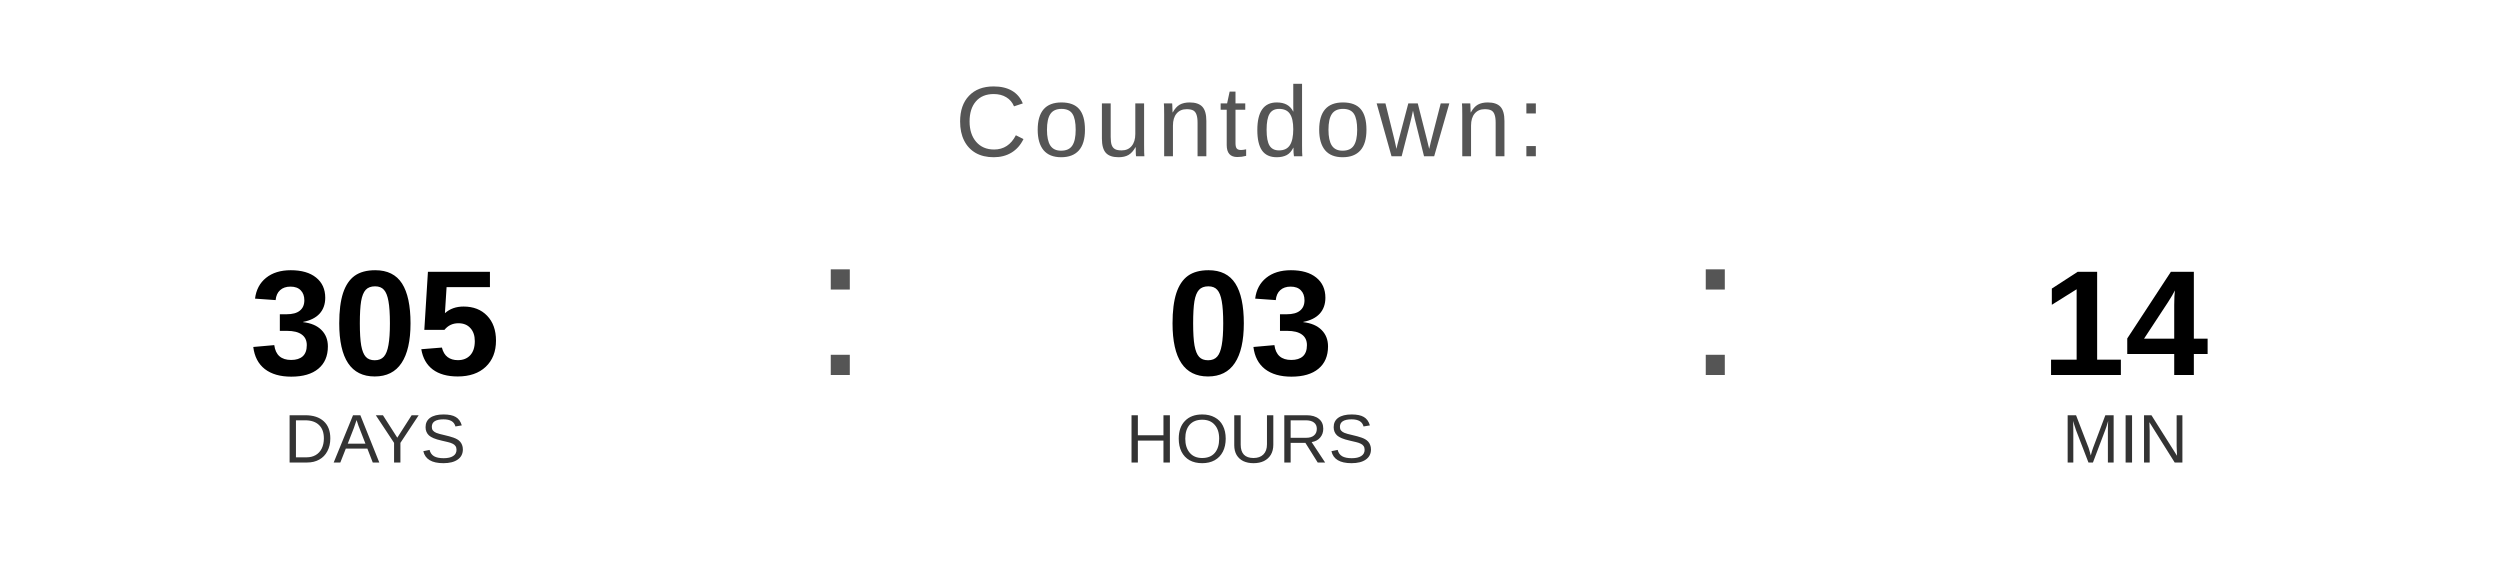
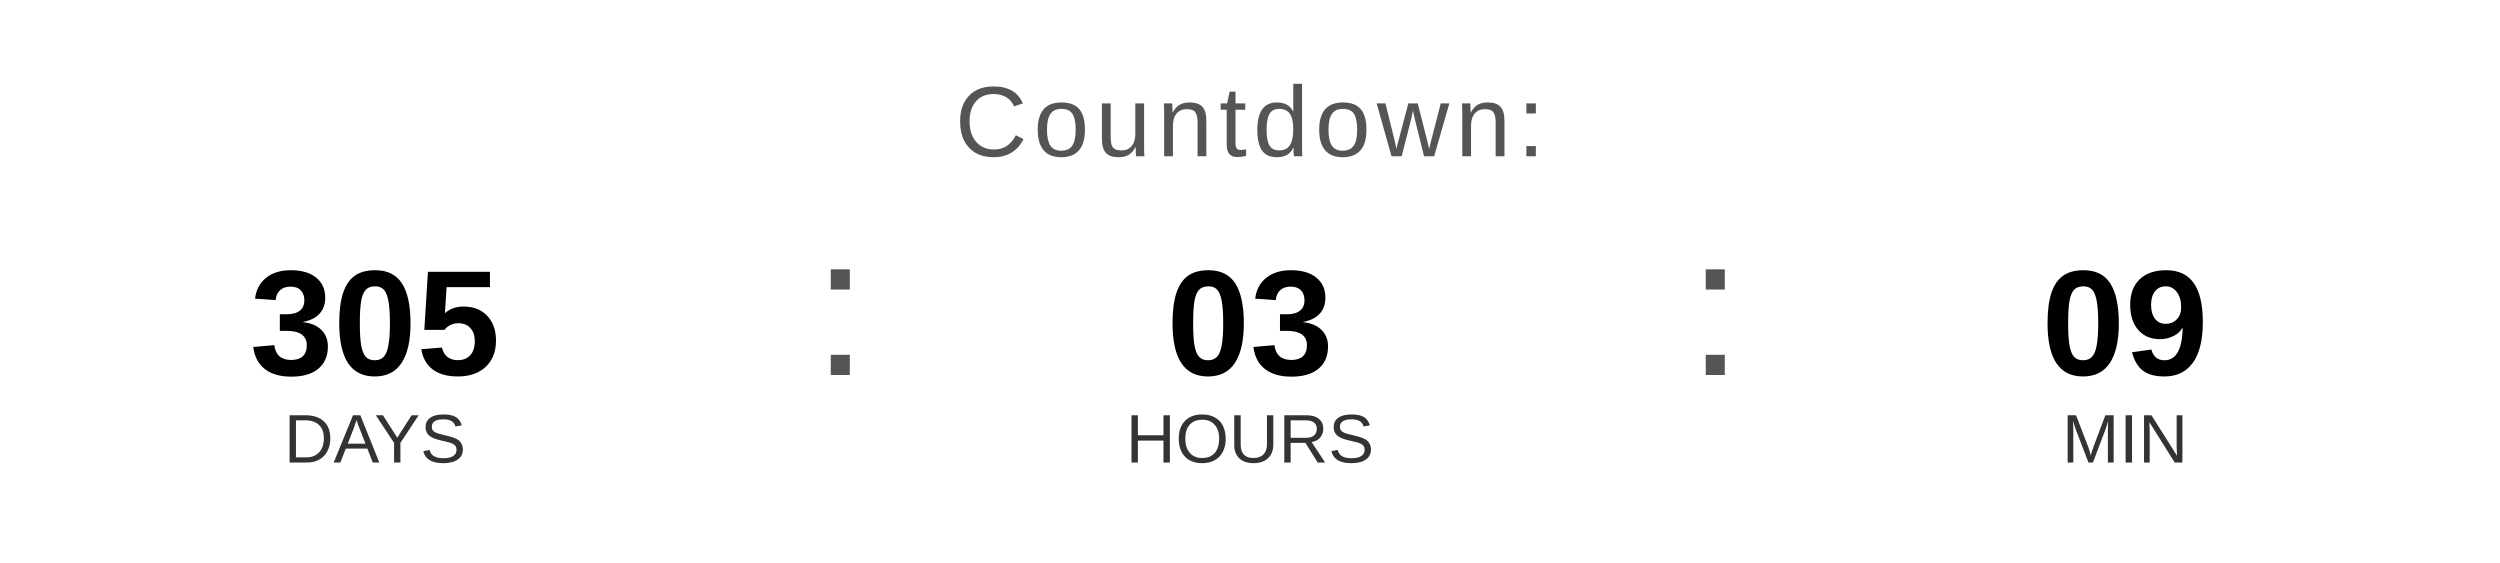
<svg xmlns="http://www.w3.org/2000/svg" width="400" height="90" viewBox="0 0 400 90">
  <text x="200" y="25" font-family="Arial, Helvetica, sans-serif" font-size="16" fill="#555555" text-anchor="middle" letter-spacing="1">
    Countdown:
  </text>
  <text x="60" y="60" font-family="Arial, Helvetica, sans-serif" font-size="24" font-weight="bold" fill="#000000" text-anchor="middle">305</text>
  <text x="60" y="74" font-family="Arial, Helvetica, sans-serif" font-size="11" fill="#333333" text-anchor="middle">DAYS</text>
  <text x="130" y="60" font-family="Arial, sans-serif" font-size="32" fill="#555555">:</text>
  <text x="200" y="60" font-family="Arial, Helvetica, sans-serif" font-size="24" font-weight="bold" fill="#000000" text-anchor="middle">03</text>
  <text x="200" y="74" font-family="Arial, Helvetica, sans-serif" font-size="11" fill="#333333" text-anchor="middle">HOURS</text>
  <text x="270" y="60" font-family="Arial, sans-serif" font-size="32" fill="#555555">:</text>
-   <text x="340" y="60" font-family="Arial, Helvetica, sans-serif" font-size="24" font-weight="bold" fill="#000000" text-anchor="middle">14</text>
+   <text x="340" y="60" font-family="Arial, Helvetica, sans-serif" font-size="24" font-weight="bold" fill="#000000" text-anchor="middle">09</text>
  <text x="340" y="74" font-family="Arial, Helvetica, sans-serif" font-size="11" fill="#333333" text-anchor="middle">MIN</text>
</svg>
